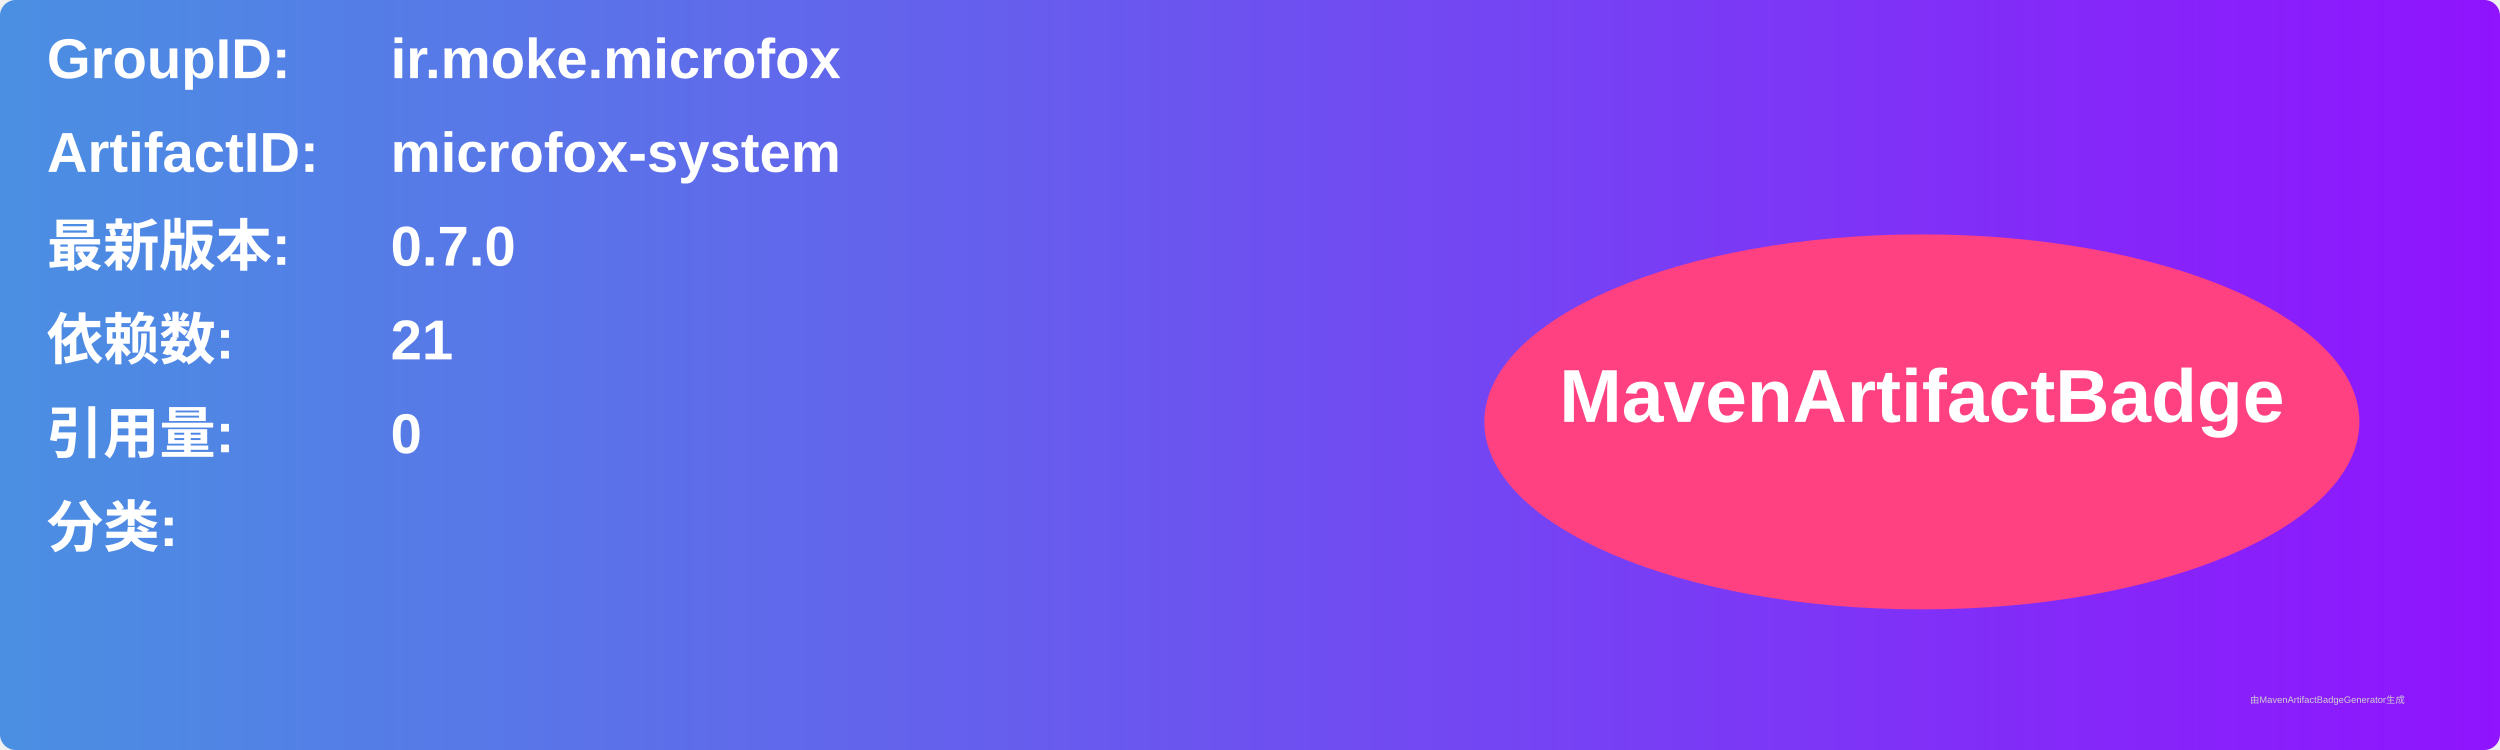
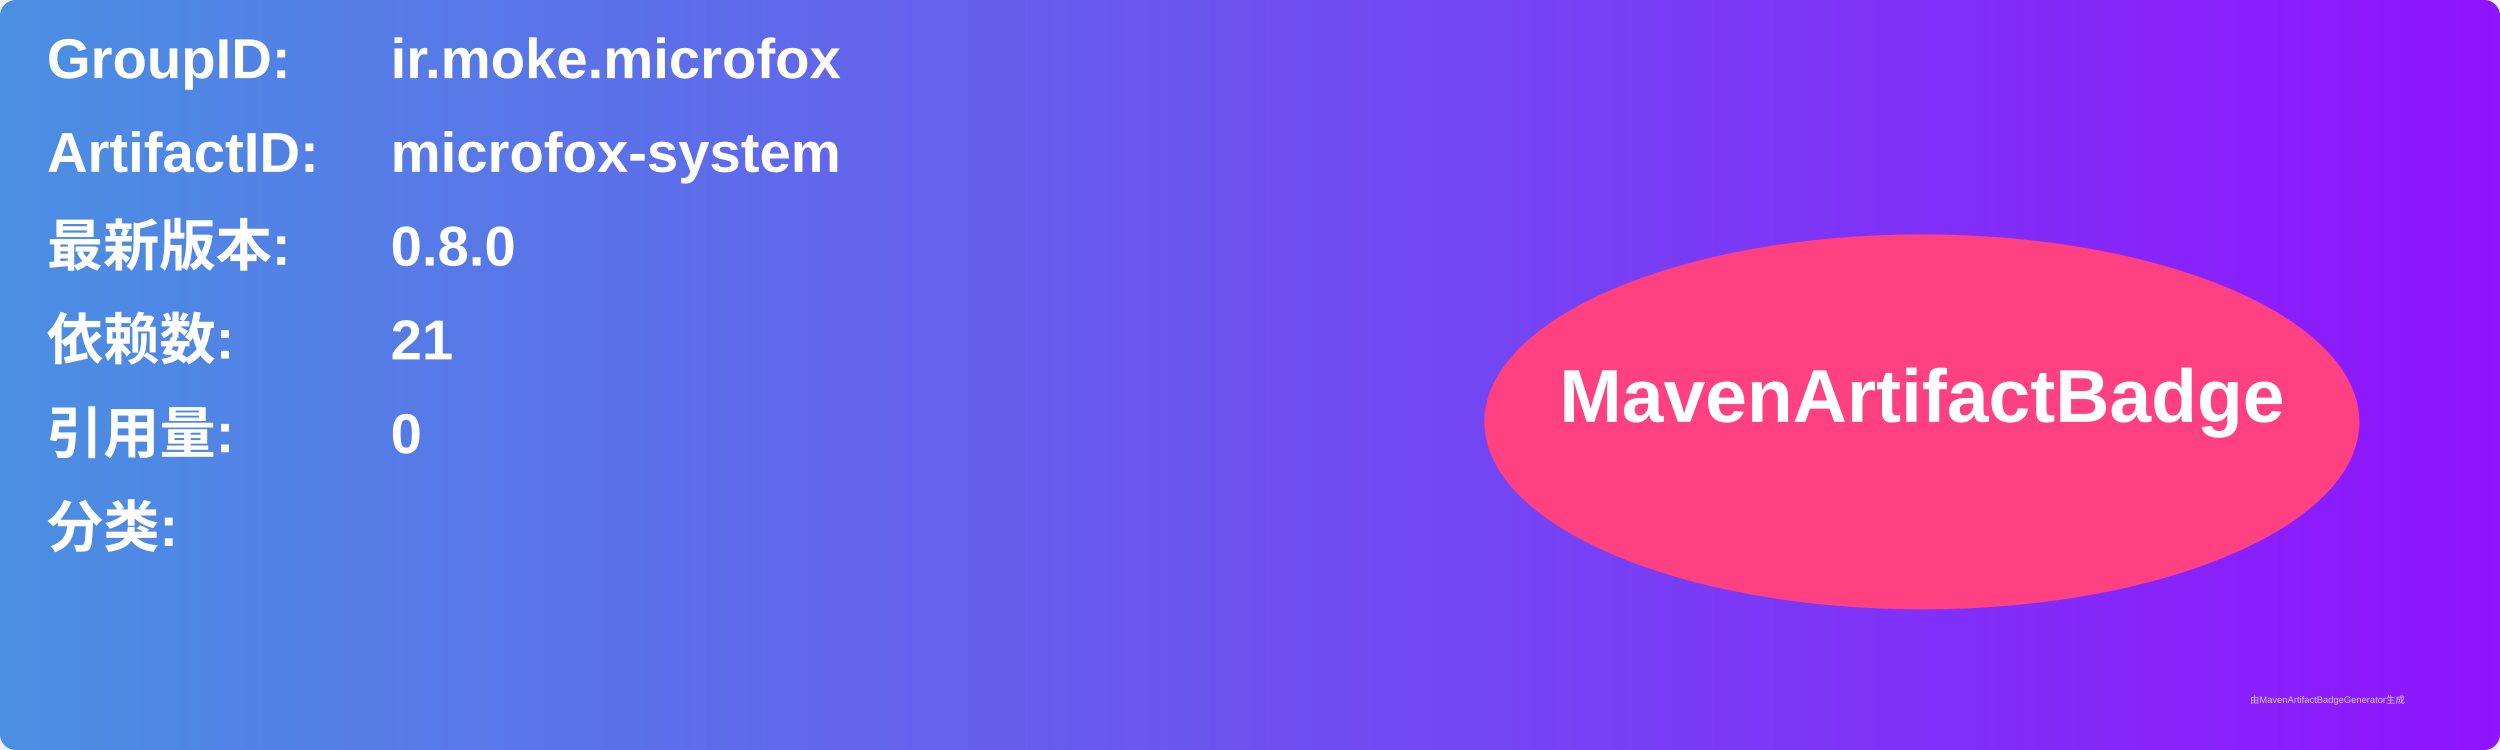
<svg xmlns="http://www.w3.org/2000/svg" width="800" height="240" viewBox="0 0 800 240">
  <linearGradient id="grad" x1="0%" y1="0%" x2="100%" y2="0%">
    <stop offset="0%" stop-color="#4a90e2" />
    <stop offset="100%" stop-color="#9013fe" />
  </linearGradient>
  <rect width="100%" height="100%" rx="5" ry="5" fill="url(#grad)" />
  <g transform="translate(15, 15)">
    <text x="0" y="10" font-family="Arial" font-size="18" fill="white" font-weight="bold" width="260">GroupID:</text>
    <text x="110" y="10" font-family="Arial" font-size="18" fill="white" font-weight="bold" width="460">ir.moke.microfox</text>
    <text x="0" y="40" font-family="Arial" font-size="18" fill="white" font-weight="bold" width="260">ArtifactID:</text>
    <text x="110" y="40" font-family="Arial" font-size="18" fill="white" font-weight="bold" width="460">microfox-system</text>
    <text x="0" y="70" font-family="Arial" font-size="18" fill="white" font-weight="bold">最新版本:</text>
    <text x="110" y="70" font-family="Arial" font-size="18" fill="white" font-weight="bold">
-       <tspan font-weight="bold">0.7.0</tspan>
+       <tspan font-weight="bold">0.8.0</tspan>
    </text>
    <text x="0" y="100" font-family="Arial" font-size="18" fill="white" font-weight="bold">依赖数: </text>
    <text x="110" y="100" font-family="Arial" font-size="18" fill="white">
      <tspan font-weight="bold">21</tspan>
    </text>
    <text x="0" y="130" font-family="Arial" font-size="18" fill="white" font-weight="bold">引用量: </text>
    <text x="110" y="130" font-family="Arial" font-size="18" fill="white">
      <tspan font-weight="bold">0</tspan>
    </text>
    <text x="0" y="160" font-family="Arial" font-size="18" fill="white" font-weight="bold">分类:</text>
    <text x="10" y="190" font-family="Arial" font-size="10" fill="white">
      <tspan font-weight="bold" />
    </text>
    <ellipse cx="600" cy="120" rx="140" ry="60" fill="#ff4081" />
    <text x="600" y="120" text-anchor="middle" font-family="Arial" font-size="24" fill="white" font-weight="bold">MavenArtifactBadge</text>
  </g>
  <text x="720" y="225" font-family="Arial" font-size="3" fill="#d0d0d0">由MavenArtifactBadgeGenerator生成</text>
</svg>
